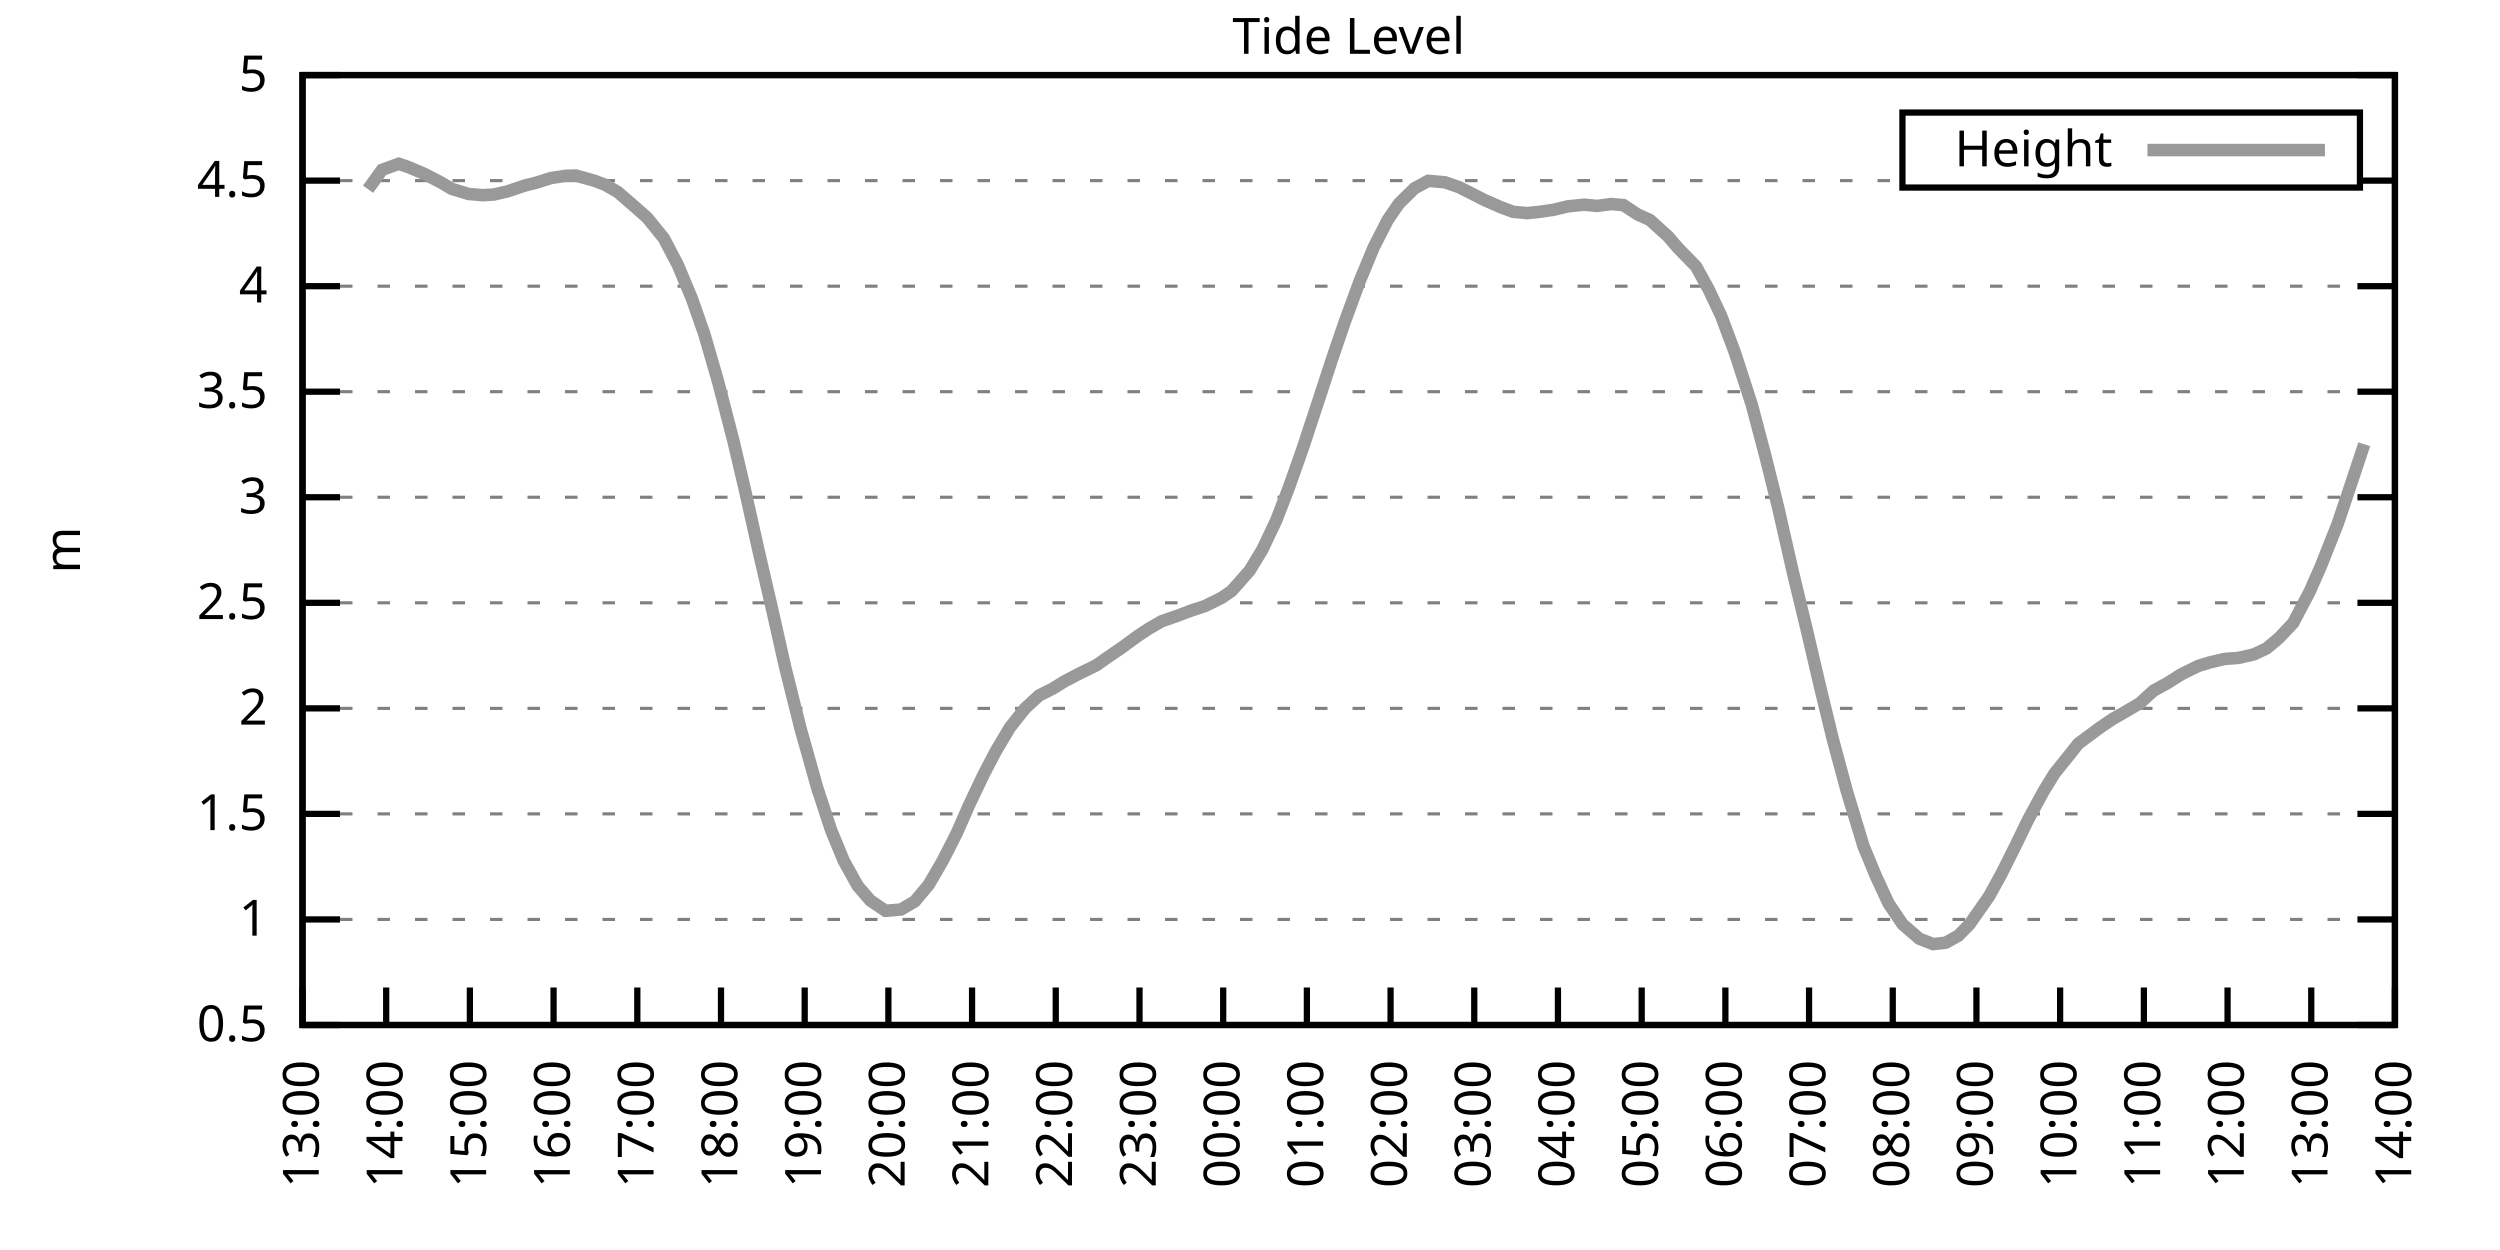
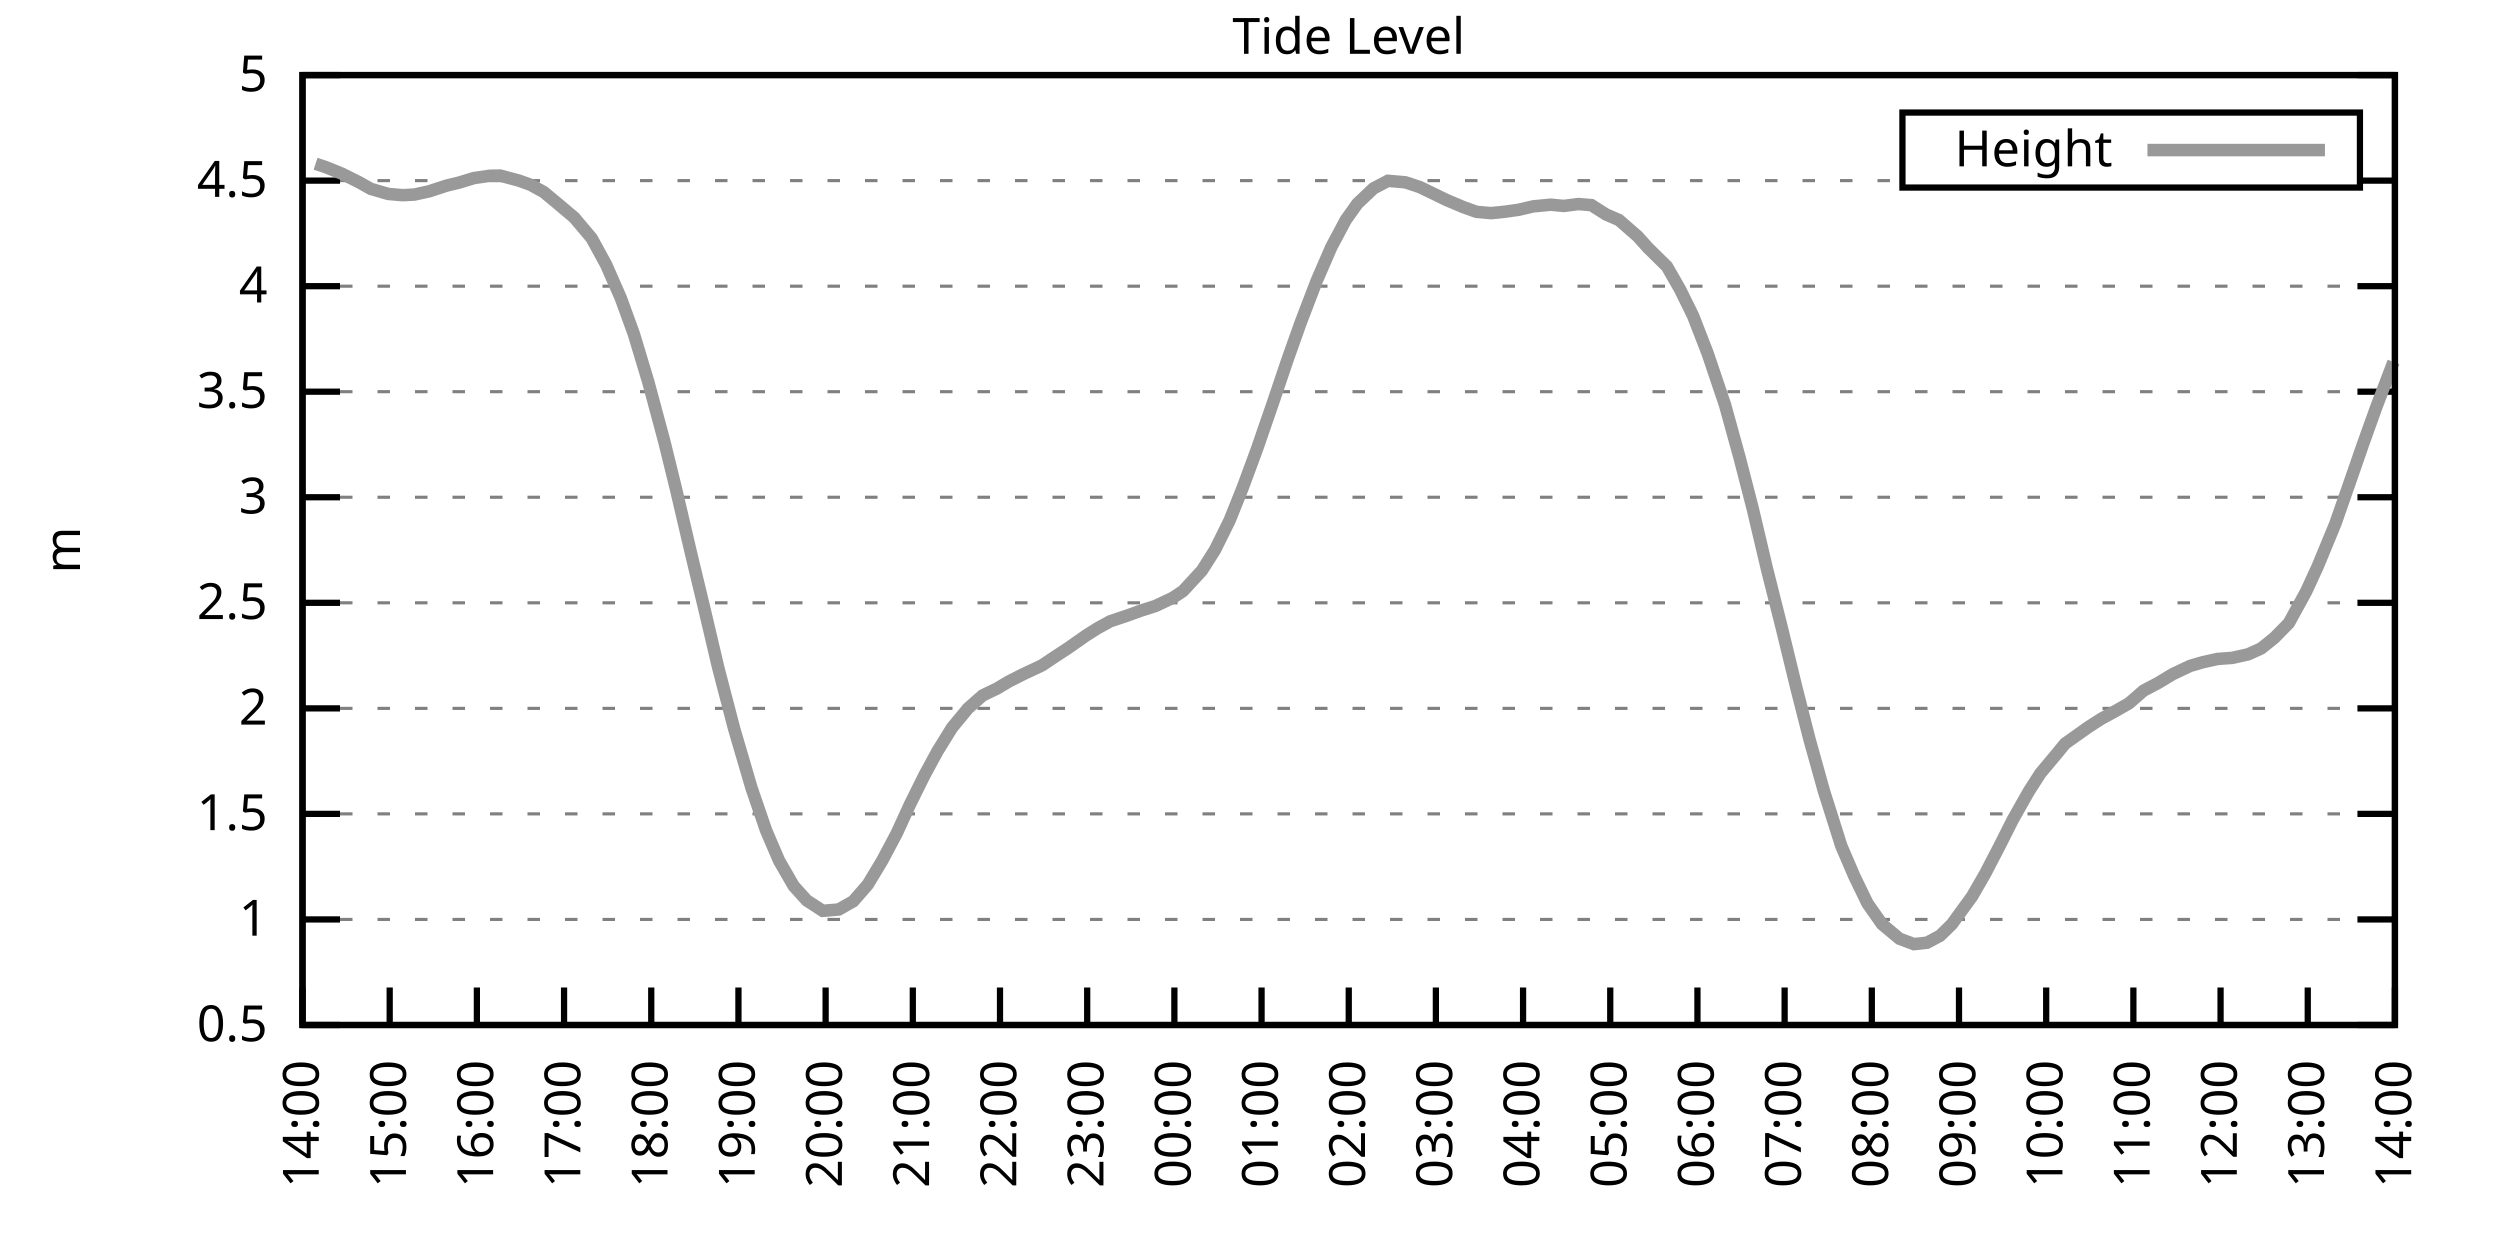
<svg xmlns="http://www.w3.org/2000/svg" xmlns:xlink="http://www.w3.org/1999/xlink" width="400" height="200" viewBox="0 0 400 200">
  <g id="gnuplot_canvas">
    <rect x="0" y="0" width="400" height="200" fill="none" />
    <defs>
      <circle id="gpDot" r="0.5" stroke-width="0.5" stroke="currentColor" />
      <path id="gpPt0" stroke-width="0.333" stroke="currentColor" d="M-1,0 h2 M0,-1 v2" />
      <path id="gpPt1" stroke-width="0.333" stroke="currentColor" d="M-1,-1 L1,1 M1,-1 L-1,1" />
      <path id="gpPt2" stroke-width="0.333" stroke="currentColor" d="M-1,0 L1,0 M0,-1 L0,1 M-1,-1 L1,1 M-1,1 L1,-1" />
      <rect id="gpPt3" stroke-width="0.333" stroke="currentColor" x="-1" y="-1" width="2" height="2" />
      <rect id="gpPt4" stroke-width="0.333" stroke="currentColor" fill="currentColor" x="-1" y="-1" width="2" height="2" />
      <circle id="gpPt5" stroke-width="0.333" stroke="currentColor" cx="0" cy="0" r="1" />
      <use xlink:href="#gpPt5" id="gpPt6" fill="currentColor" stroke="none" />
      <path id="gpPt7" stroke-width="0.333" stroke="currentColor" d="M0,-1.33 L-1.33,0.67 L1.33,0.67 z" />
      <use xlink:href="#gpPt7" id="gpPt8" fill="currentColor" stroke="none" />
      <use xlink:href="#gpPt7" id="gpPt9" stroke="currentColor" transform="rotate(180)" />
      <use xlink:href="#gpPt9" id="gpPt10" fill="currentColor" stroke="none" />
      <use xlink:href="#gpPt3" id="gpPt11" stroke="currentColor" transform="rotate(45)" />
      <use xlink:href="#gpPt11" id="gpPt12" fill="currentColor" stroke="none" />
      <path id="gpPt13" stroke-width="0.333" stroke="currentColor" d="M0,1.330 L1.265,0.411 L0.782,-1.067 L-0.782,-1.076 L-1.265,0.411 z" />
      <use xlink:href="#gpPt13" id="gpPt14" fill="currentColor" stroke="none" />
      <filter id="textbox" filterUnits="objectBoundingBox" x="0" y="0" height="1" width="1">
        <feFlood flood-color="white" flood-opacity="1" result="bgnd" />
        <feComposite in="SourceGraphic" in2="bgnd" operator="atop" />
      </filter>
      <filter id="greybox" filterUnits="objectBoundingBox" x="0" y="0" height="1" width="1">
        <feFlood flood-color="lightgrey" flood-opacity="1" result="grey" />
        <feComposite in="SourceGraphic" in2="grey" operator="atop" />
      </filter>
    </defs>
    <g fill="none" color="white" stroke="currentColor" stroke-width="1.00" stroke-linecap="butt" stroke-linejoin="miter">
</g>
    <g fill="none" color="black" stroke="currentColor" stroke-width="1.00" stroke-linecap="butt" stroke-linejoin="miter">
      <g stroke="none" shape-rendering="crispEdges">
        <polygon fill="rgb(255, 255, 255)" points="48.40,164.00 383.18,164.00 383.18,12.02 48.40,12.02 " />
      </g>
    </g>
    <g fill="none" color="black" stroke="currentColor" stroke-width="1.00" stroke-linecap="butt" stroke-linejoin="miter">
</g>
    <g fill="none" color="black" stroke="black" stroke-width="0.50" stroke-linecap="butt" stroke-linejoin="miter">
</g>
    <g fill="none" color="gray" stroke="currentColor" stroke-width="0.50" stroke-linecap="butt" stroke-linejoin="miter">
      <path stroke="gray" stroke-dasharray="2,4" class="gridline" d="M48.40,164.00 L383.19,164.00  " />
    </g>
    <g fill="none" color="gray" stroke="gray" stroke-width="1.00" stroke-linecap="butt" stroke-linejoin="miter">
</g>
    <g fill="none" color="black" stroke="currentColor" stroke-width="1.00" stroke-linecap="butt" stroke-linejoin="miter">
      <path stroke="black" d="M48.40,164.00 L54.40,164.00 M383.19,164.00 L377.19,164.00  " />
      <g transform="translate(42.80,166.60)" stroke="none" fill="black" font-family="Sans" font-size="8.00" text-anchor="end">
        <text>
          <tspan font-family="Sans"> 0.5</tspan>
        </text>
      </g>
    </g>
    <g fill="none" color="black" stroke="currentColor" stroke-width="1.00" stroke-linecap="butt" stroke-linejoin="miter">
</g>
    <g fill="none" color="black" stroke="black" stroke-width="0.50" stroke-linecap="butt" stroke-linejoin="miter">
</g>
    <g fill="none" color="gray" stroke="currentColor" stroke-width="0.50" stroke-linecap="butt" stroke-linejoin="miter">
      <path stroke="gray" stroke-dasharray="2,4" class="gridline" d="M48.40,147.11 L383.19,147.11  " />
    </g>
    <g fill="none" color="gray" stroke="gray" stroke-width="1.00" stroke-linecap="butt" stroke-linejoin="miter">
</g>
    <g fill="none" color="black" stroke="currentColor" stroke-width="1.00" stroke-linecap="butt" stroke-linejoin="miter">
      <path stroke="black" d="M48.40,147.11 L54.40,147.11 M383.19,147.11 L377.19,147.11  " />
      <g transform="translate(42.80,149.71)" stroke="none" fill="black" font-family="Sans" font-size="8.00" text-anchor="end">
        <text>
          <tspan font-family="Sans"> 1</tspan>
        </text>
      </g>
    </g>
    <g fill="none" color="black" stroke="currentColor" stroke-width="1.00" stroke-linecap="butt" stroke-linejoin="miter">
</g>
    <g fill="none" color="black" stroke="black" stroke-width="0.50" stroke-linecap="butt" stroke-linejoin="miter">
</g>
    <g fill="none" color="gray" stroke="currentColor" stroke-width="0.50" stroke-linecap="butt" stroke-linejoin="miter">
      <path stroke="gray" stroke-dasharray="2,4" class="gridline" d="M48.40,130.22 L383.19,130.22  " />
    </g>
    <g fill="none" color="gray" stroke="gray" stroke-width="1.00" stroke-linecap="butt" stroke-linejoin="miter">
</g>
    <g fill="none" color="black" stroke="currentColor" stroke-width="1.00" stroke-linecap="butt" stroke-linejoin="miter">
      <path stroke="black" d="M48.40,130.22 L54.40,130.22 M383.19,130.22 L377.19,130.22  " />
      <g transform="translate(42.80,132.82)" stroke="none" fill="black" font-family="Sans" font-size="8.00" text-anchor="end">
        <text>
          <tspan font-family="Sans"> 1.5</tspan>
        </text>
      </g>
    </g>
    <g fill="none" color="black" stroke="currentColor" stroke-width="1.00" stroke-linecap="butt" stroke-linejoin="miter">
</g>
    <g fill="none" color="black" stroke="black" stroke-width="0.50" stroke-linecap="butt" stroke-linejoin="miter">
</g>
    <g fill="none" color="gray" stroke="currentColor" stroke-width="0.50" stroke-linecap="butt" stroke-linejoin="miter">
      <path stroke="gray" stroke-dasharray="2,4" class="gridline" d="M48.40,113.34 L383.19,113.34  " />
    </g>
    <g fill="none" color="gray" stroke="gray" stroke-width="1.00" stroke-linecap="butt" stroke-linejoin="miter">
</g>
    <g fill="none" color="black" stroke="currentColor" stroke-width="1.00" stroke-linecap="butt" stroke-linejoin="miter">
      <path stroke="black" d="M48.40,113.34 L54.40,113.34 M383.19,113.34 L377.19,113.34  " />
      <g transform="translate(42.80,115.94)" stroke="none" fill="black" font-family="Sans" font-size="8.00" text-anchor="end">
        <text>
          <tspan font-family="Sans"> 2</tspan>
        </text>
      </g>
    </g>
    <g fill="none" color="black" stroke="currentColor" stroke-width="1.00" stroke-linecap="butt" stroke-linejoin="miter">
</g>
    <g fill="none" color="black" stroke="black" stroke-width="0.50" stroke-linecap="butt" stroke-linejoin="miter">
</g>
    <g fill="none" color="gray" stroke="currentColor" stroke-width="0.50" stroke-linecap="butt" stroke-linejoin="miter">
      <path stroke="gray" stroke-dasharray="2,4" class="gridline" d="M48.40,96.45 L383.19,96.45  " />
    </g>
    <g fill="none" color="gray" stroke="gray" stroke-width="1.00" stroke-linecap="butt" stroke-linejoin="miter">
</g>
    <g fill="none" color="black" stroke="currentColor" stroke-width="1.00" stroke-linecap="butt" stroke-linejoin="miter">
      <path stroke="black" d="M48.40,96.45 L54.40,96.45 M383.19,96.45 L377.19,96.45  " />
      <g transform="translate(42.80,99.05)" stroke="none" fill="black" font-family="Sans" font-size="8.00" text-anchor="end">
        <text>
          <tspan font-family="Sans"> 2.5</tspan>
        </text>
      </g>
    </g>
    <g fill="none" color="black" stroke="currentColor" stroke-width="1.00" stroke-linecap="butt" stroke-linejoin="miter">
</g>
    <g fill="none" color="black" stroke="black" stroke-width="0.50" stroke-linecap="butt" stroke-linejoin="miter">
</g>
    <g fill="none" color="gray" stroke="currentColor" stroke-width="0.50" stroke-linecap="butt" stroke-linejoin="miter">
      <path stroke="gray" stroke-dasharray="2,4" class="gridline" d="M48.40,79.56 L383.19,79.56  " />
    </g>
    <g fill="none" color="gray" stroke="gray" stroke-width="1.00" stroke-linecap="butt" stroke-linejoin="miter">
</g>
    <g fill="none" color="black" stroke="currentColor" stroke-width="1.00" stroke-linecap="butt" stroke-linejoin="miter">
      <path stroke="black" d="M48.40,79.56 L54.40,79.56 M383.19,79.56 L377.19,79.56  " />
      <g transform="translate(42.80,82.16)" stroke="none" fill="black" font-family="Sans" font-size="8.00" text-anchor="end">
        <text>
          <tspan font-family="Sans"> 3</tspan>
        </text>
      </g>
    </g>
    <g fill="none" color="black" stroke="currentColor" stroke-width="1.00" stroke-linecap="butt" stroke-linejoin="miter">
</g>
    <g fill="none" color="black" stroke="black" stroke-width="0.50" stroke-linecap="butt" stroke-linejoin="miter">
</g>
    <g fill="none" color="gray" stroke="currentColor" stroke-width="0.50" stroke-linecap="butt" stroke-linejoin="miter">
      <path stroke="gray" stroke-dasharray="2,4" class="gridline" d="M48.40,62.67 L383.19,62.67  " />
    </g>
    <g fill="none" color="gray" stroke="gray" stroke-width="1.00" stroke-linecap="butt" stroke-linejoin="miter">
</g>
    <g fill="none" color="black" stroke="currentColor" stroke-width="1.00" stroke-linecap="butt" stroke-linejoin="miter">
      <path stroke="black" d="M48.40,62.67 L54.40,62.67 M383.19,62.67 L377.19,62.67  " />
      <g transform="translate(42.80,65.27)" stroke="none" fill="black" font-family="Sans" font-size="8.00" text-anchor="end">
        <text>
          <tspan font-family="Sans"> 3.5</tspan>
        </text>
      </g>
    </g>
    <g fill="none" color="black" stroke="currentColor" stroke-width="1.00" stroke-linecap="butt" stroke-linejoin="miter">
</g>
    <g fill="none" color="black" stroke="black" stroke-width="0.50" stroke-linecap="butt" stroke-linejoin="miter">
</g>
    <g fill="none" color="gray" stroke="currentColor" stroke-width="0.50" stroke-linecap="butt" stroke-linejoin="miter">
      <path stroke="gray" stroke-dasharray="2,4" class="gridline" d="M48.40,45.79 L383.19,45.79  " />
    </g>
    <g fill="none" color="gray" stroke="gray" stroke-width="1.00" stroke-linecap="butt" stroke-linejoin="miter">
</g>
    <g fill="none" color="black" stroke="currentColor" stroke-width="1.00" stroke-linecap="butt" stroke-linejoin="miter">
      <path stroke="black" d="M48.40,45.79 L54.40,45.79 M383.19,45.79 L377.19,45.79  " />
      <g transform="translate(42.80,48.39)" stroke="none" fill="black" font-family="Sans" font-size="8.00" text-anchor="end">
        <text>
          <tspan font-family="Sans"> 4</tspan>
        </text>
      </g>
    </g>
    <g fill="none" color="black" stroke="currentColor" stroke-width="1.00" stroke-linecap="butt" stroke-linejoin="miter">
</g>
    <g fill="none" color="black" stroke="black" stroke-width="0.50" stroke-linecap="butt" stroke-linejoin="miter">
</g>
    <g fill="none" color="gray" stroke="currentColor" stroke-width="0.50" stroke-linecap="butt" stroke-linejoin="miter">
      <path stroke="gray" stroke-dasharray="2,4" class="gridline" d="M48.40,28.90 L304.39,28.90 M377.59,28.90 L383.19,28.90  " />
    </g>
    <g fill="none" color="gray" stroke="gray" stroke-width="1.00" stroke-linecap="butt" stroke-linejoin="miter">
</g>
    <g fill="none" color="black" stroke="currentColor" stroke-width="1.00" stroke-linecap="butt" stroke-linejoin="miter">
      <path stroke="black" d="M48.40,28.90 L54.40,28.90 M383.19,28.90 L377.19,28.90  " />
      <g transform="translate(42.80,31.50)" stroke="none" fill="black" font-family="Sans" font-size="8.00" text-anchor="end">
        <text>
          <tspan font-family="Sans"> 4.5</tspan>
        </text>
      </g>
    </g>
    <g fill="none" color="black" stroke="currentColor" stroke-width="1.00" stroke-linecap="butt" stroke-linejoin="miter">
</g>
    <g fill="none" color="black" stroke="black" stroke-width="0.50" stroke-linecap="butt" stroke-linejoin="miter">
</g>
    <g fill="none" color="gray" stroke="currentColor" stroke-width="0.50" stroke-linecap="butt" stroke-linejoin="miter">
      <path stroke="gray" stroke-dasharray="2,4" class="gridline" d="M48.40,12.01 L383.19,12.01  " />
    </g>
    <g fill="none" color="gray" stroke="gray" stroke-width="1.00" stroke-linecap="butt" stroke-linejoin="miter">
</g>
    <g fill="none" color="black" stroke="currentColor" stroke-width="1.00" stroke-linecap="butt" stroke-linejoin="miter">
      <path stroke="black" d="M48.40,12.01 L54.40,12.01 M383.19,12.01 L377.19,12.01  " />
      <g transform="translate(42.80,14.61)" stroke="none" fill="black" font-family="Sans" font-size="8.00" text-anchor="end">
        <text>
          <tspan font-family="Sans"> 5</tspan>
        </text>
      </g>
    </g>
    <g fill="none" color="black" stroke="currentColor" stroke-width="1.00" stroke-linecap="butt" stroke-linejoin="miter">
      <path stroke="black" d="M48.40,164.00 L48.40,158.00  " />
      <g transform="translate(51.00,169.60) rotate(270.00)" stroke="none" fill="black" font-family="Sans" font-size="8.00" text-anchor="end">
        <text>
-           <tspan font-family="Sans">13:00</tspan>
-         </text>
-       </g>
-     </g>
-     <g fill="none" color="black" stroke="currentColor" stroke-width="1.00" stroke-linecap="butt" stroke-linejoin="miter">
-       <path stroke="black" d="M61.79,164.00 L61.79,158.00  " />
-       <g transform="translate(64.39,169.60) rotate(270.00)" stroke="none" fill="black" font-family="Sans" font-size="8.00" text-anchor="end">
-         <text>
          <tspan font-family="Sans">14:00</tspan>
        </text>
      </g>
    </g>
    <g fill="none" color="black" stroke="currentColor" stroke-width="1.00" stroke-linecap="butt" stroke-linejoin="miter">
-       <path stroke="black" d="M75.18,164.00 L75.18,158.00  " />
-       <g transform="translate(77.78,169.60) rotate(270.00)" stroke="none" fill="black" font-family="Sans" font-size="8.00" text-anchor="end">
+       <path stroke="black" d="M62.35,164.00 L62.35,158.00  " />
+       <g transform="translate(64.95,169.60) rotate(270.00)" stroke="none" fill="black" font-family="Sans" font-size="8.00" text-anchor="end">
        <text>
          <tspan font-family="Sans">15:00</tspan>
        </text>
      </g>
    </g>
    <g fill="none" color="black" stroke="currentColor" stroke-width="1.00" stroke-linecap="butt" stroke-linejoin="miter">
-       <path stroke="black" d="M88.57,164.00 L88.57,158.00  " />
-       <g transform="translate(91.17,169.60) rotate(270.00)" stroke="none" fill="black" font-family="Sans" font-size="8.00" text-anchor="end">
+       <path stroke="black" d="M76.30,164.00 L76.30,158.00  " />
+       <g transform="translate(78.90,169.60) rotate(270.00)" stroke="none" fill="black" font-family="Sans" font-size="8.00" text-anchor="end">
        <text>
          <tspan font-family="Sans">16:00</tspan>
        </text>
      </g>
    </g>
    <g fill="none" color="black" stroke="currentColor" stroke-width="1.00" stroke-linecap="butt" stroke-linejoin="miter">
-       <path stroke="black" d="M101.97,164.00 L101.97,158.00  " />
-       <g transform="translate(104.57,169.60) rotate(270.00)" stroke="none" fill="black" font-family="Sans" font-size="8.00" text-anchor="end">
+       <path stroke="black" d="M90.25,164.00 L90.25,158.00  " />
+       <g transform="translate(92.85,169.60) rotate(270.00)" stroke="none" fill="black" font-family="Sans" font-size="8.00" text-anchor="end">
        <text>
          <tspan font-family="Sans">17:00</tspan>
        </text>
      </g>
    </g>
    <g fill="none" color="black" stroke="currentColor" stroke-width="1.00" stroke-linecap="butt" stroke-linejoin="miter">
-       <path stroke="black" d="M115.36,164.00 L115.36,158.00  " />
-       <g transform="translate(117.96,169.60) rotate(270.00)" stroke="none" fill="black" font-family="Sans" font-size="8.00" text-anchor="end">
+       <path stroke="black" d="M104.20,164.00 L104.20,158.00  " />
+       <g transform="translate(106.80,169.60) rotate(270.00)" stroke="none" fill="black" font-family="Sans" font-size="8.00" text-anchor="end">
        <text>
          <tspan font-family="Sans">18:00</tspan>
        </text>
      </g>
    </g>
    <g fill="none" color="black" stroke="currentColor" stroke-width="1.00" stroke-linecap="butt" stroke-linejoin="miter">
-       <path stroke="black" d="M128.75,164.00 L128.75,158.00  " />
-       <g transform="translate(131.35,169.60) rotate(270.00)" stroke="none" fill="black" font-family="Sans" font-size="8.00" text-anchor="end">
+       <path stroke="black" d="M118.15,164.00 L118.15,158.00  " />
+       <g transform="translate(120.75,169.60) rotate(270.00)" stroke="none" fill="black" font-family="Sans" font-size="8.00" text-anchor="end">
        <text>
          <tspan font-family="Sans">19:00</tspan>
        </text>
      </g>
    </g>
    <g fill="none" color="black" stroke="currentColor" stroke-width="1.00" stroke-linecap="butt" stroke-linejoin="miter">
-       <path stroke="black" d="M142.14,164.00 L142.14,158.00  " />
-       <g transform="translate(144.74,169.60) rotate(270.00)" stroke="none" fill="black" font-family="Sans" font-size="8.00" text-anchor="end">
+       <path stroke="black" d="M132.10,164.00 L132.10,158.00  " />
+       <g transform="translate(134.70,169.60) rotate(270.00)" stroke="none" fill="black" font-family="Sans" font-size="8.00" text-anchor="end">
        <text>
          <tspan font-family="Sans">20:00</tspan>
        </text>
      </g>
    </g>
    <g fill="none" color="black" stroke="currentColor" stroke-width="1.00" stroke-linecap="butt" stroke-linejoin="miter">
-       <path stroke="black" d="M155.53,164.00 L155.53,158.00  " />
-       <g transform="translate(158.13,169.60) rotate(270.00)" stroke="none" fill="black" font-family="Sans" font-size="8.00" text-anchor="end">
+       <path stroke="black" d="M146.05,164.00 L146.05,158.00  " />
+       <g transform="translate(148.65,169.60) rotate(270.00)" stroke="none" fill="black" font-family="Sans" font-size="8.00" text-anchor="end">
        <text>
          <tspan font-family="Sans">21:00</tspan>
        </text>
      </g>
    </g>
    <g fill="none" color="black" stroke="currentColor" stroke-width="1.00" stroke-linecap="butt" stroke-linejoin="miter">
-       <path stroke="black" d="M168.92,164.00 L168.92,158.00  " />
-       <g transform="translate(171.52,169.60) rotate(270.00)" stroke="none" fill="black" font-family="Sans" font-size="8.00" text-anchor="end">
+       <path stroke="black" d="M160.00,164.00 L160.00,158.00  " />
+       <g transform="translate(162.60,169.60) rotate(270.00)" stroke="none" fill="black" font-family="Sans" font-size="8.00" text-anchor="end">
        <text>
          <tspan font-family="Sans">22:00</tspan>
        </text>
      </g>
    </g>
    <g fill="none" color="black" stroke="currentColor" stroke-width="1.00" stroke-linecap="butt" stroke-linejoin="miter">
-       <path stroke="black" d="M182.32,164.00 L182.32,158.00  " />
-       <g transform="translate(184.92,169.60) rotate(270.00)" stroke="none" fill="black" font-family="Sans" font-size="8.00" text-anchor="end">
+       <path stroke="black" d="M173.95,164.00 L173.95,158.00  " />
+       <g transform="translate(176.55,169.60) rotate(270.00)" stroke="none" fill="black" font-family="Sans" font-size="8.00" text-anchor="end">
        <text>
          <tspan font-family="Sans">23:00</tspan>
        </text>
      </g>
    </g>
    <g fill="none" color="black" stroke="currentColor" stroke-width="1.00" stroke-linecap="butt" stroke-linejoin="miter">
-       <path stroke="black" d="M195.71,164.00 L195.71,158.00  " />
-       <g transform="translate(198.31,169.60) rotate(270.00)" stroke="none" fill="black" font-family="Sans" font-size="8.00" text-anchor="end">
+       <path stroke="black" d="M187.90,164.00 L187.90,158.00  " />
+       <g transform="translate(190.50,169.60) rotate(270.00)" stroke="none" fill="black" font-family="Sans" font-size="8.00" text-anchor="end">
        <text>
          <tspan font-family="Sans">00:00</tspan>
        </text>
      </g>
    </g>
    <g fill="none" color="black" stroke="currentColor" stroke-width="1.00" stroke-linecap="butt" stroke-linejoin="miter">
-       <path stroke="black" d="M209.10,164.00 L209.10,158.00  " />
-       <g transform="translate(211.70,169.60) rotate(270.00)" stroke="none" fill="black" font-family="Sans" font-size="8.00" text-anchor="end">
+       <path stroke="black" d="M201.85,164.00 L201.85,158.00  " />
+       <g transform="translate(204.45,169.60) rotate(270.00)" stroke="none" fill="black" font-family="Sans" font-size="8.00" text-anchor="end">
        <text>
          <tspan font-family="Sans">01:00</tspan>
        </text>
      </g>
    </g>
    <g fill="none" color="black" stroke="currentColor" stroke-width="1.00" stroke-linecap="butt" stroke-linejoin="miter">
-       <path stroke="black" d="M222.49,164.00 L222.49,158.00  " />
-       <g transform="translate(225.09,169.60) rotate(270.00)" stroke="none" fill="black" font-family="Sans" font-size="8.00" text-anchor="end">
+       <path stroke="black" d="M215.80,164.00 L215.80,158.00  " />
+       <g transform="translate(218.40,169.60) rotate(270.00)" stroke="none" fill="black" font-family="Sans" font-size="8.00" text-anchor="end">
        <text>
          <tspan font-family="Sans">02:00</tspan>
        </text>
      </g>
    </g>
    <g fill="none" color="black" stroke="currentColor" stroke-width="1.00" stroke-linecap="butt" stroke-linejoin="miter">
-       <path stroke="black" d="M235.88,164.00 L235.88,158.00  " />
-       <g transform="translate(238.48,169.60) rotate(270.00)" stroke="none" fill="black" font-family="Sans" font-size="8.00" text-anchor="end">
+       <path stroke="black" d="M229.74,164.00 L229.74,158.00  " />
+       <g transform="translate(232.34,169.60) rotate(270.00)" stroke="none" fill="black" font-family="Sans" font-size="8.00" text-anchor="end">
        <text>
          <tspan font-family="Sans">03:00</tspan>
        </text>
      </g>
    </g>
    <g fill="none" color="black" stroke="currentColor" stroke-width="1.00" stroke-linecap="butt" stroke-linejoin="miter">
-       <path stroke="black" d="M249.27,164.00 L249.27,158.00  " />
-       <g transform="translate(251.87,169.60) rotate(270.00)" stroke="none" fill="black" font-family="Sans" font-size="8.00" text-anchor="end">
+       <path stroke="black" d="M243.69,164.00 L243.69,158.00  " />
+       <g transform="translate(246.29,169.60) rotate(270.00)" stroke="none" fill="black" font-family="Sans" font-size="8.00" text-anchor="end">
        <text>
          <tspan font-family="Sans">04:00</tspan>
        </text>
      </g>
    </g>
    <g fill="none" color="black" stroke="currentColor" stroke-width="1.00" stroke-linecap="butt" stroke-linejoin="miter">
-       <path stroke="black" d="M262.67,164.00 L262.67,158.00  " />
-       <g transform="translate(265.27,169.60) rotate(270.00)" stroke="none" fill="black" font-family="Sans" font-size="8.00" text-anchor="end">
+       <path stroke="black" d="M257.64,164.00 L257.64,158.00  " />
+       <g transform="translate(260.24,169.60) rotate(270.00)" stroke="none" fill="black" font-family="Sans" font-size="8.00" text-anchor="end">
        <text>
          <tspan font-family="Sans">05:00</tspan>
        </text>
      </g>
    </g>
    <g fill="none" color="black" stroke="currentColor" stroke-width="1.00" stroke-linecap="butt" stroke-linejoin="miter">
-       <path stroke="black" d="M276.06,164.00 L276.06,158.00  " />
-       <g transform="translate(278.66,169.60) rotate(270.00)" stroke="none" fill="black" font-family="Sans" font-size="8.00" text-anchor="end">
+       <path stroke="black" d="M271.59,164.00 L271.59,158.00  " />
+       <g transform="translate(274.19,169.60) rotate(270.00)" stroke="none" fill="black" font-family="Sans" font-size="8.00" text-anchor="end">
        <text>
          <tspan font-family="Sans">06:00</tspan>
        </text>
      </g>
    </g>
    <g fill="none" color="black" stroke="currentColor" stroke-width="1.00" stroke-linecap="butt" stroke-linejoin="miter">
-       <path stroke="black" d="M289.45,164.00 L289.45,158.00  " />
-       <g transform="translate(292.05,169.60) rotate(270.00)" stroke="none" fill="black" font-family="Sans" font-size="8.00" text-anchor="end">
+       <path stroke="black" d="M285.54,164.00 L285.54,158.00  " />
+       <g transform="translate(288.14,169.60) rotate(270.00)" stroke="none" fill="black" font-family="Sans" font-size="8.00" text-anchor="end">
        <text>
          <tspan font-family="Sans">07:00</tspan>
        </text>
      </g>
    </g>
    <g fill="none" color="black" stroke="currentColor" stroke-width="1.00" stroke-linecap="butt" stroke-linejoin="miter">
-       <path stroke="black" d="M302.84,164.00 L302.84,158.00  " />
-       <g transform="translate(305.44,169.60) rotate(270.00)" stroke="none" fill="black" font-family="Sans" font-size="8.00" text-anchor="end">
+       <path stroke="black" d="M299.49,164.00 L299.49,158.00  " />
+       <g transform="translate(302.09,169.60) rotate(270.00)" stroke="none" fill="black" font-family="Sans" font-size="8.00" text-anchor="end">
        <text>
          <tspan font-family="Sans">08:00</tspan>
        </text>
      </g>
    </g>
    <g fill="none" color="black" stroke="currentColor" stroke-width="1.00" stroke-linecap="butt" stroke-linejoin="miter">
-       <path stroke="black" d="M316.23,164.00 L316.23,158.00  " />
-       <g transform="translate(318.83,169.60) rotate(270.00)" stroke="none" fill="black" font-family="Sans" font-size="8.00" text-anchor="end">
+       <path stroke="black" d="M313.44,164.00 L313.44,158.00  " />
+       <g transform="translate(316.04,169.60) rotate(270.00)" stroke="none" fill="black" font-family="Sans" font-size="8.00" text-anchor="end">
        <text>
          <tspan font-family="Sans">09:00</tspan>
        </text>
      </g>
    </g>
    <g fill="none" color="black" stroke="currentColor" stroke-width="1.00" stroke-linecap="butt" stroke-linejoin="miter">
-       <path stroke="black" d="M329.62,164.00 L329.62,158.00  " />
-       <g transform="translate(332.22,169.60) rotate(270.00)" stroke="none" fill="black" font-family="Sans" font-size="8.00" text-anchor="end">
+       <path stroke="black" d="M327.39,164.00 L327.39,158.00  " />
+       <g transform="translate(329.99,169.60) rotate(270.00)" stroke="none" fill="black" font-family="Sans" font-size="8.00" text-anchor="end">
        <text>
          <tspan font-family="Sans">10:00</tspan>
        </text>
      </g>
    </g>
    <g fill="none" color="black" stroke="currentColor" stroke-width="1.00" stroke-linecap="butt" stroke-linejoin="miter">
-       <path stroke="black" d="M343.02,164.00 L343.02,158.00  " />
-       <g transform="translate(345.62,169.60) rotate(270.00)" stroke="none" fill="black" font-family="Sans" font-size="8.00" text-anchor="end">
+       <path stroke="black" d="M341.34,164.00 L341.34,158.00  " />
+       <g transform="translate(343.94,169.60) rotate(270.00)" stroke="none" fill="black" font-family="Sans" font-size="8.00" text-anchor="end">
        <text>
          <tspan font-family="Sans">11:00</tspan>
        </text>
      </g>
    </g>
    <g fill="none" color="black" stroke="currentColor" stroke-width="1.00" stroke-linecap="butt" stroke-linejoin="miter">
-       <path stroke="black" d="M356.41,164.00 L356.41,158.00  " />
-       <g transform="translate(359.01,169.60) rotate(270.00)" stroke="none" fill="black" font-family="Sans" font-size="8.00" text-anchor="end">
+       <path stroke="black" d="M355.29,164.00 L355.29,158.00  " />
+       <g transform="translate(357.89,169.60) rotate(270.00)" stroke="none" fill="black" font-family="Sans" font-size="8.00" text-anchor="end">
        <text>
          <tspan font-family="Sans">12:00</tspan>
        </text>
      </g>
    </g>
    <g fill="none" color="black" stroke="currentColor" stroke-width="1.00" stroke-linecap="butt" stroke-linejoin="miter">
-       <path stroke="black" d="M369.80,164.00 L369.80,158.00  " />
-       <g transform="translate(372.40,169.60) rotate(270.00)" stroke="none" fill="black" font-family="Sans" font-size="8.00" text-anchor="end">
+       <path stroke="black" d="M369.24,164.00 L369.24,158.00  " />
+       <g transform="translate(371.84,169.60) rotate(270.00)" stroke="none" fill="black" font-family="Sans" font-size="8.00" text-anchor="end">
        <text>
          <tspan font-family="Sans">13:00</tspan>
        </text>
      </g>
    </g>
    <g fill="none" color="black" stroke="currentColor" stroke-width="1.00" stroke-linecap="butt" stroke-linejoin="miter">
      <path stroke="black" d="M383.19,164.00 L383.19,158.00  " />
      <g transform="translate(385.79,169.60) rotate(270.00)" stroke="none" fill="black" font-family="Sans" font-size="8.00" text-anchor="end">
        <text>
          <tspan font-family="Sans">14:00</tspan>
        </text>
      </g>
    </g>
    <g fill="none" color="black" stroke="currentColor" stroke-width="1.00" stroke-linecap="butt" stroke-linejoin="miter">
</g>
    <g fill="none" color="black" stroke="currentColor" stroke-width="1.00" stroke-linecap="butt" stroke-linejoin="miter">
      <path stroke="black" d="M48.40,12.01 L48.40,164.00 L383.19,164.00 L383.19,12.01 L48.40,12.01 Z  " />
    </g>
    <g fill="none" color="black" stroke="currentColor" stroke-width="1.00" stroke-linecap="butt" stroke-linejoin="miter">
</g>
    <g fill="none" color="black" stroke="currentColor" stroke-width="1.00" stroke-linecap="butt" stroke-linejoin="miter">
      <path stroke="black" d="M304.39,30.01 L304.39,18.01 L377.59,18.01 L377.59,30.01 L304.39,30.01 Z  " />
    </g>
    <g id="Tide_level_plot_1">
      <g fill="none" color="white" stroke="black" stroke-width="2.00" stroke-linecap="butt" stroke-linejoin="miter">
</g>
      <g fill="none" color="black" stroke="currentColor" stroke-width="2.00" stroke-linecap="butt" stroke-linejoin="miter">
        <g transform="translate(337.99,26.61)" stroke="none" fill="black" font-family="Sans" font-size="8.00" text-anchor="end">
          <text>
            <tspan font-family="Sans">Height</tspan>
          </text>
        </g>
      </g>
      <g fill="none" color="black" stroke="currentColor" stroke-width="2.00" stroke-linecap="butt" stroke-linejoin="miter">
-         <path stroke="rgb(153, 153, 153)" d="M343.59,24.01 L371.99,24.01 M58.89,30.28 L61.12,27.18 L63.80,26.20 L65.36,26.74 L67.82,27.78 L70.50,29.17   L72.28,30.22 L74.96,31.03 L77.19,31.23 L78.98,31.13 L81.21,30.62 L83.89,29.71 L85.90,29.20 L88.13,28.49   L90.58,28.12 L92.15,28.09 L95.05,28.90 L96.83,29.57 L98.84,30.72 L101.07,32.65 L103.53,34.81 L106.21,38.12   L108.44,42.37 L110.67,47.68 L112.68,53.42 L114.91,61.12 L117.37,70.64 L119.15,78.21 L121.38,88.17 L123.62,97.83   L125.62,106.72 L128.08,116.55 L130.76,126.07 L132.99,132.86 L135.00,137.72 L137.23,141.74 L139.24,144.07 L141.69,145.73   L144.15,145.52 L146.38,144.21 L148.61,141.54 L150.85,137.69 L153.08,133.30 L155.09,128.74 L157.32,124.04 L159.33,120.19   L161.56,116.44 L164.01,113.34 L166.25,111.28 L168.48,110.16 L170.26,109.05 L172.50,107.87 L175.40,106.45 L177.18,105.20   L179.41,103.68 L182.09,101.72 L183.88,100.54 L185.89,99.39 L188.34,98.54 L190.57,97.70 L192.81,96.96 L195.48,95.64   L197.05,94.56 L199.95,91.28 L201.96,87.97 L204.19,83.28 L206.20,78.07 L208.43,71.76 L210.88,64.33 L213.12,57.47   L215.13,51.59 L217.58,44.91 L219.81,39.54 L222.04,35.18 L223.83,32.58 L226.29,30.15 L228.52,28.93 L231.20,29.17   L233.43,29.94 L235.66,31.06 L237.44,31.97 L240.12,33.15 L242.13,33.90 L244.36,34.10 L246.60,33.86 L248.60,33.56   L250.84,33.02 L253.51,32.75 L255.52,32.95 L257.76,32.65 L259.76,32.82 L262.00,34.30 L264.00,35.21 L266.91,37.85   L268.47,39.67 L271.37,42.64 L273.38,46.29 L275.39,50.55 L277.62,56.53 L280.30,64.80 L282.53,73.25 L284.54,81.35   L286.77,91.18 L289.00,100.43 L291.23,109.96 L293.24,118.23 L295.48,126.54 L298.15,135.36 L300.16,140.22 L302.17,144.55   L304.40,147.86 L307.08,150.19 L309.31,151.06 L311.32,150.83 L313.33,149.71 L315.12,147.89 L318.24,143.43 L320.25,139.78   L322.48,135.32 L324.49,131.17 L326.95,126.64 L328.73,123.74 L331.41,120.40 L332.53,118.98 L336.10,116.34 L338.10,114.99   L339.89,113.98 L342.35,112.53 L344.58,110.50 L346.81,109.28 L349.04,107.87 L351.72,106.55 L353.73,105.94 L355.96,105.43   L358.19,105.26 L360.65,104.69 L362.66,103.74 L364.66,102.06 L366.90,99.69 L369.58,94.59 L371.36,90.54 L374.04,83.78   L376.27,77.13 L378.28,71.08  " />
+         <path stroke="rgb(153, 153, 153)" d="M343.59,24.01 L371.99,24.01 M50.49,26.20 L52.12,26.74 L54.68,27.78 L57.47,29.17 L59.33,30.22 L62.12,31.03   L64.44,31.23 L66.30,31.13 L68.63,30.62 L71.42,29.71 L73.51,29.20 L75.83,28.49 L78.39,28.12 L80.02,28.09   L83.04,28.90 L84.90,29.57 L86.99,30.72 L89.32,32.65 L91.88,34.81 L94.67,38.12 L96.99,42.37 L99.32,47.68   L101.41,53.42 L103.73,61.12 L106.29,70.64 L108.15,78.21 L110.48,88.17 L112.80,97.83 L114.89,106.72 L117.45,116.55   L120.24,126.07 L122.57,132.86 L124.66,137.72 L126.98,141.74 L129.08,144.07 L131.63,145.73 L134.19,145.52 L136.51,144.21   L138.84,141.54 L141.16,137.69 L143.49,133.30 L145.58,128.74 L147.91,124.04 L150.00,120.19 L152.32,116.44 L154.88,113.34   L157.21,111.28 L159.53,110.16 L161.39,109.05 L163.72,107.87 L166.74,106.45 L168.60,105.20 L170.92,103.68 L173.71,101.72   L175.57,100.54 L177.67,99.39 L180.22,98.54 L182.55,97.70 L184.87,96.96 L187.66,95.64 L189.29,94.56 L192.31,91.28   L194.41,87.97 L196.73,83.28 L198.82,78.07 L201.15,71.76 L203.71,64.33 L206.03,57.47 L208.12,51.59 L210.68,44.91   L213.01,39.54 L215.33,35.18 L217.19,32.58 L219.75,30.15 L222.07,28.93 L224.86,29.17 L227.19,29.94 L229.51,31.06   L231.37,31.97 L234.16,33.15 L236.25,33.90 L238.58,34.10 L240.90,33.86 L243.00,33.56 L245.32,33.02 L248.11,32.75   L250.20,32.95 L252.53,32.65 L254.62,32.82 L256.95,34.30 L259.04,35.21 L262.06,37.85 L263.69,39.67 L266.71,42.64   L268.80,46.29 L270.90,50.55 L273.22,56.53 L276.01,64.80 L278.34,73.25 L280.43,81.35 L282.75,91.18 L285.08,100.43   L287.40,109.96 L289.50,118.23 L291.82,126.54 L294.61,135.36 L296.70,140.22 L298.80,144.55 L301.12,147.86 L303.91,150.19   L306.23,151.06 L308.33,150.83 L310.42,149.71 L312.28,147.89 L315.53,143.43 L317.63,139.78 L319.95,135.32 L322.04,131.17   L324.60,126.64 L326.46,123.74 L329.25,120.40 L330.41,118.98 L334.13,116.34 L336.23,114.99 L338.09,113.98 L340.64,112.53   L342.97,110.50 L345.29,109.28 L347.62,107.87 L350.41,106.55 L352.50,105.94 L354.83,105.43 L357.15,105.26 L359.71,104.69   L361.80,103.74 L363.89,102.06 L366.22,99.69 L369.01,94.59 L370.87,90.54 L373.66,83.78 L375.98,77.13 L378.08,71.08   L380.17,65.24 L382.96,57.91  " />
      </g>
    </g>
    <g fill="none" color="black" stroke="currentColor" stroke-width="2.00" stroke-linecap="butt" stroke-linejoin="miter">
</g>
    <g fill="none" color="black" stroke="black" stroke-width="1.00" stroke-linecap="butt" stroke-linejoin="miter">
</g>
    <g fill="none" color="black" stroke="currentColor" stroke-width="1.00" stroke-linecap="butt" stroke-linejoin="miter">
      <path stroke="black" d="M48.40,12.01 L48.40,164.00 L383.19,164.00 L383.19,12.01 L48.40,12.01 Z  " />
      <g transform="translate(12.80,88.01) rotate(270.00)" stroke="none" fill="black" font-family="Sans" font-size="8.00" text-anchor="middle">
        <text>
          <tspan font-family="Sans">m</tspan>
        </text>
      </g>
    </g>
    <g fill="none" color="black" stroke="currentColor" stroke-width="1.00" stroke-linecap="butt" stroke-linejoin="miter">
</g>
    <g fill="none" color="black" stroke="currentColor" stroke-width="1.00" stroke-linecap="butt" stroke-linejoin="miter">
      <g transform="translate(215.79,8.61)" stroke="none" fill="black" font-family="Sans" font-size="8.00" text-anchor="middle">
        <text>
          <tspan font-family="Sans">Tide Level</tspan>
        </text>
      </g>
    </g>
    <g fill="none" color="black" stroke="currentColor" stroke-width="1.00" stroke-linecap="butt" stroke-linejoin="miter">
</g>
  </g>
</svg>
